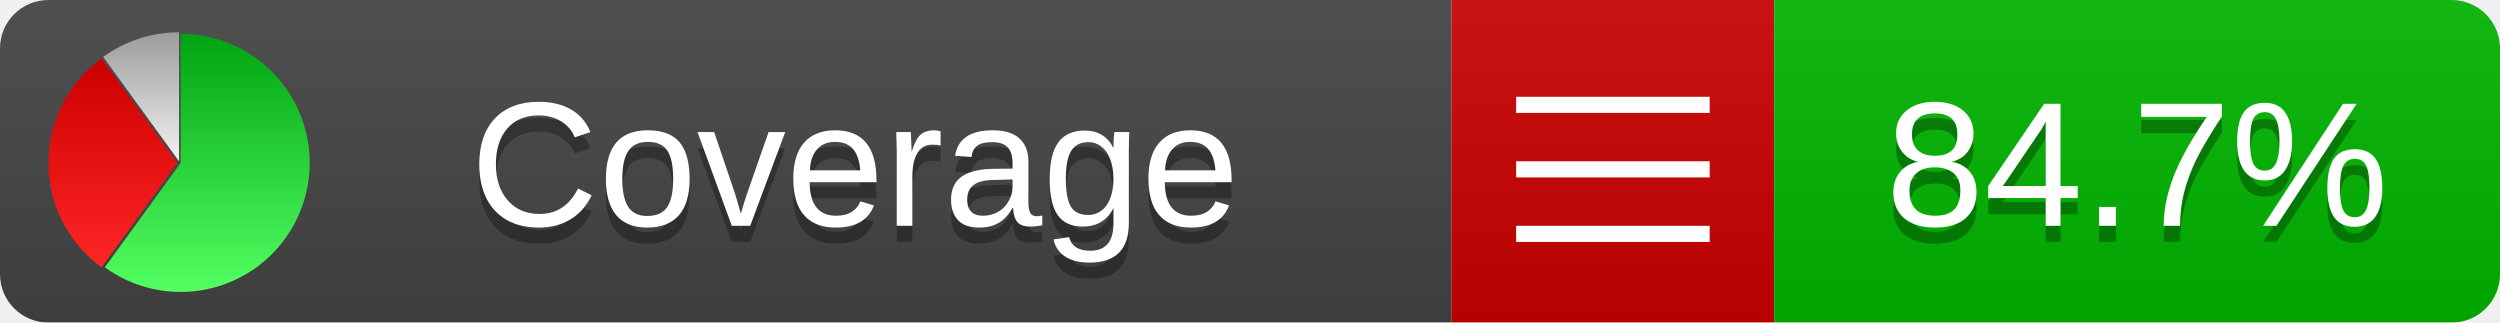
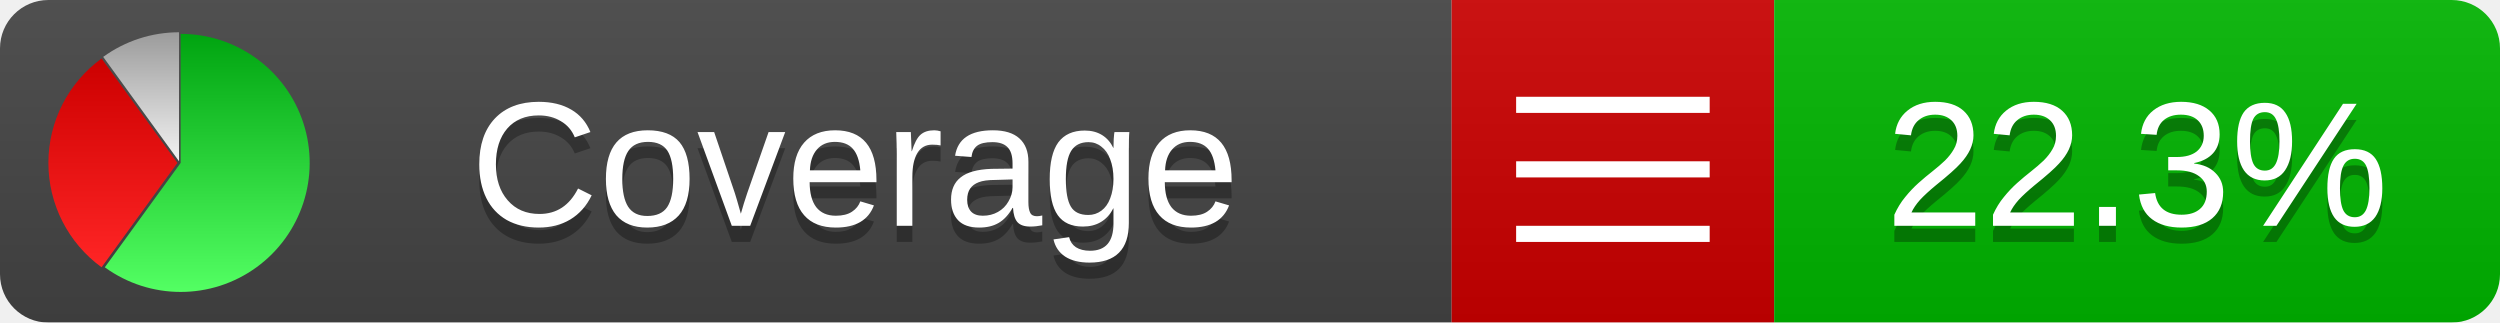
<svg xmlns="http://www.w3.org/2000/svg" xmlns:xlink="http://www.w3.org/1999/xlink" width="155" height="20">
  <style type="text/css">
          
            @keyframes fadeout {
              0 % { visibility: visible; opacity: 1; }
              40% { visibility: visible; opacity: 1; }
              50% { visibility: hidden; opacity: 0; }
              90% { visibility: hidden; opacity: 0; }
              100% { visibility: visible; opacity: 1; }
            }
            @keyframes fadein {
              0% { visibility: hidden; opacity: 0; }
              40% { visibility: hidden; opacity: 0; }
              50% { visibility: visible; opacity: 1; }
              90% { visibility: visible; opacity: 1; }
              100% { visibility: hidden; opacity: 0; }
            }
            .linecoverage {
                animation-duration: 10s;
                animation-name: fadeout;
                animation-iteration-count: infinite;
            }
            .branchcoverage {
                animation-duration: 10s;
                animation-name: fadein;
                animation-iteration-count: infinite;
            }
          
    </style>
  <defs>
    <linearGradient id="gradient" x2="0" y2="100%">
      <stop offset="0" stop-color="#bbb" stop-opacity=".1" />
      <stop offset="1" stop-opacity=".1" />
    </linearGradient>
    <linearGradient id="green" x2="0" y2="100%">
      <stop offset="0" stop-color="#00A410" />
      <stop offset="1" stop-color="#53FF63" />
    </linearGradient>
    <linearGradient id="red" x2="0" y2="100%">
      <stop offset="0" stop-color="#C00" />
      <stop offset="1" stop-color="#FF2525" />
    </linearGradient>
    <linearGradient id="gray" x2="0" y2="100%">
      <stop offset="0" stop-color="#9B9B9B" />
      <stop offset="1" stop-color="#F3F3F3" />
    </linearGradient>
    <mask id="mask">
      <rect width="155" height="20" rx="3" fill="#fff" />
    </mask>
    <g id="icon">
      <path style="fill:url(#green);" d="M205,202.5 l0,-200 a200,200 0 1,1 -117.558,361.803 z" />
      <path style="fill:url(#red);" d="M200,202.5 l-117.558,161.803 a200,200 0 0,1 0,-323.607 z" />
      <path style="fill:url(#gray);" d="M202.5,200 l-117.558,-161.803 a200,200 0 0,1 117.558,-38.196 z" />
    </g>
  </defs>
  <g mask="url(#mask)">
    <rect x="0" y="0" width="90" height="20" fill="#444" />
    <rect x="90" y="0" width="20" height="20" fill="#c00" />
    <rect x="110" y="0" width="45" height="20" fill="#00B600" />
    <rect x="0" y="0" width="155" height="20" fill="url(#gradient)" />
  </g>
  <g>
    <path class="" stroke="#fff" d="M94 6.5 h12 M94 10.5 h12 M94 14.5 h12" />
  </g>
  <g fill="#fff" text-anchor="middle" font-family="Verdana,Arial,Geneva,sans-serif" font-size="11">
    <a xlink:href="https://github.com/danielpalme/ReportGenerator" target="_top">
      <use xlink:href="#icon" transform="translate(3,2) scale(.04)" />
    </a>
    <text x="53" y="15" fill="#010101" fill-opacity=".3">Coverage</text>
    <text x="53" y="14" fill="#fff">Coverage</text>
-     <text class="" x="132.5" y="15" fill="#010101" fill-opacity=".3">84.7%</text>
-     <text class="" x="132.5" y="14">84.7%</text>
+     <text class="" x="132.5" y="15" fill="#010101" fill-opacity=".3">22.3%</text>
+     <text class="" x="132.5" y="14">22.3%</text>
  </g>
  <g>
    <rect class="" x="90" y="0" width="65" height="20" fill-opacity="0" />
  </g>
</svg>
